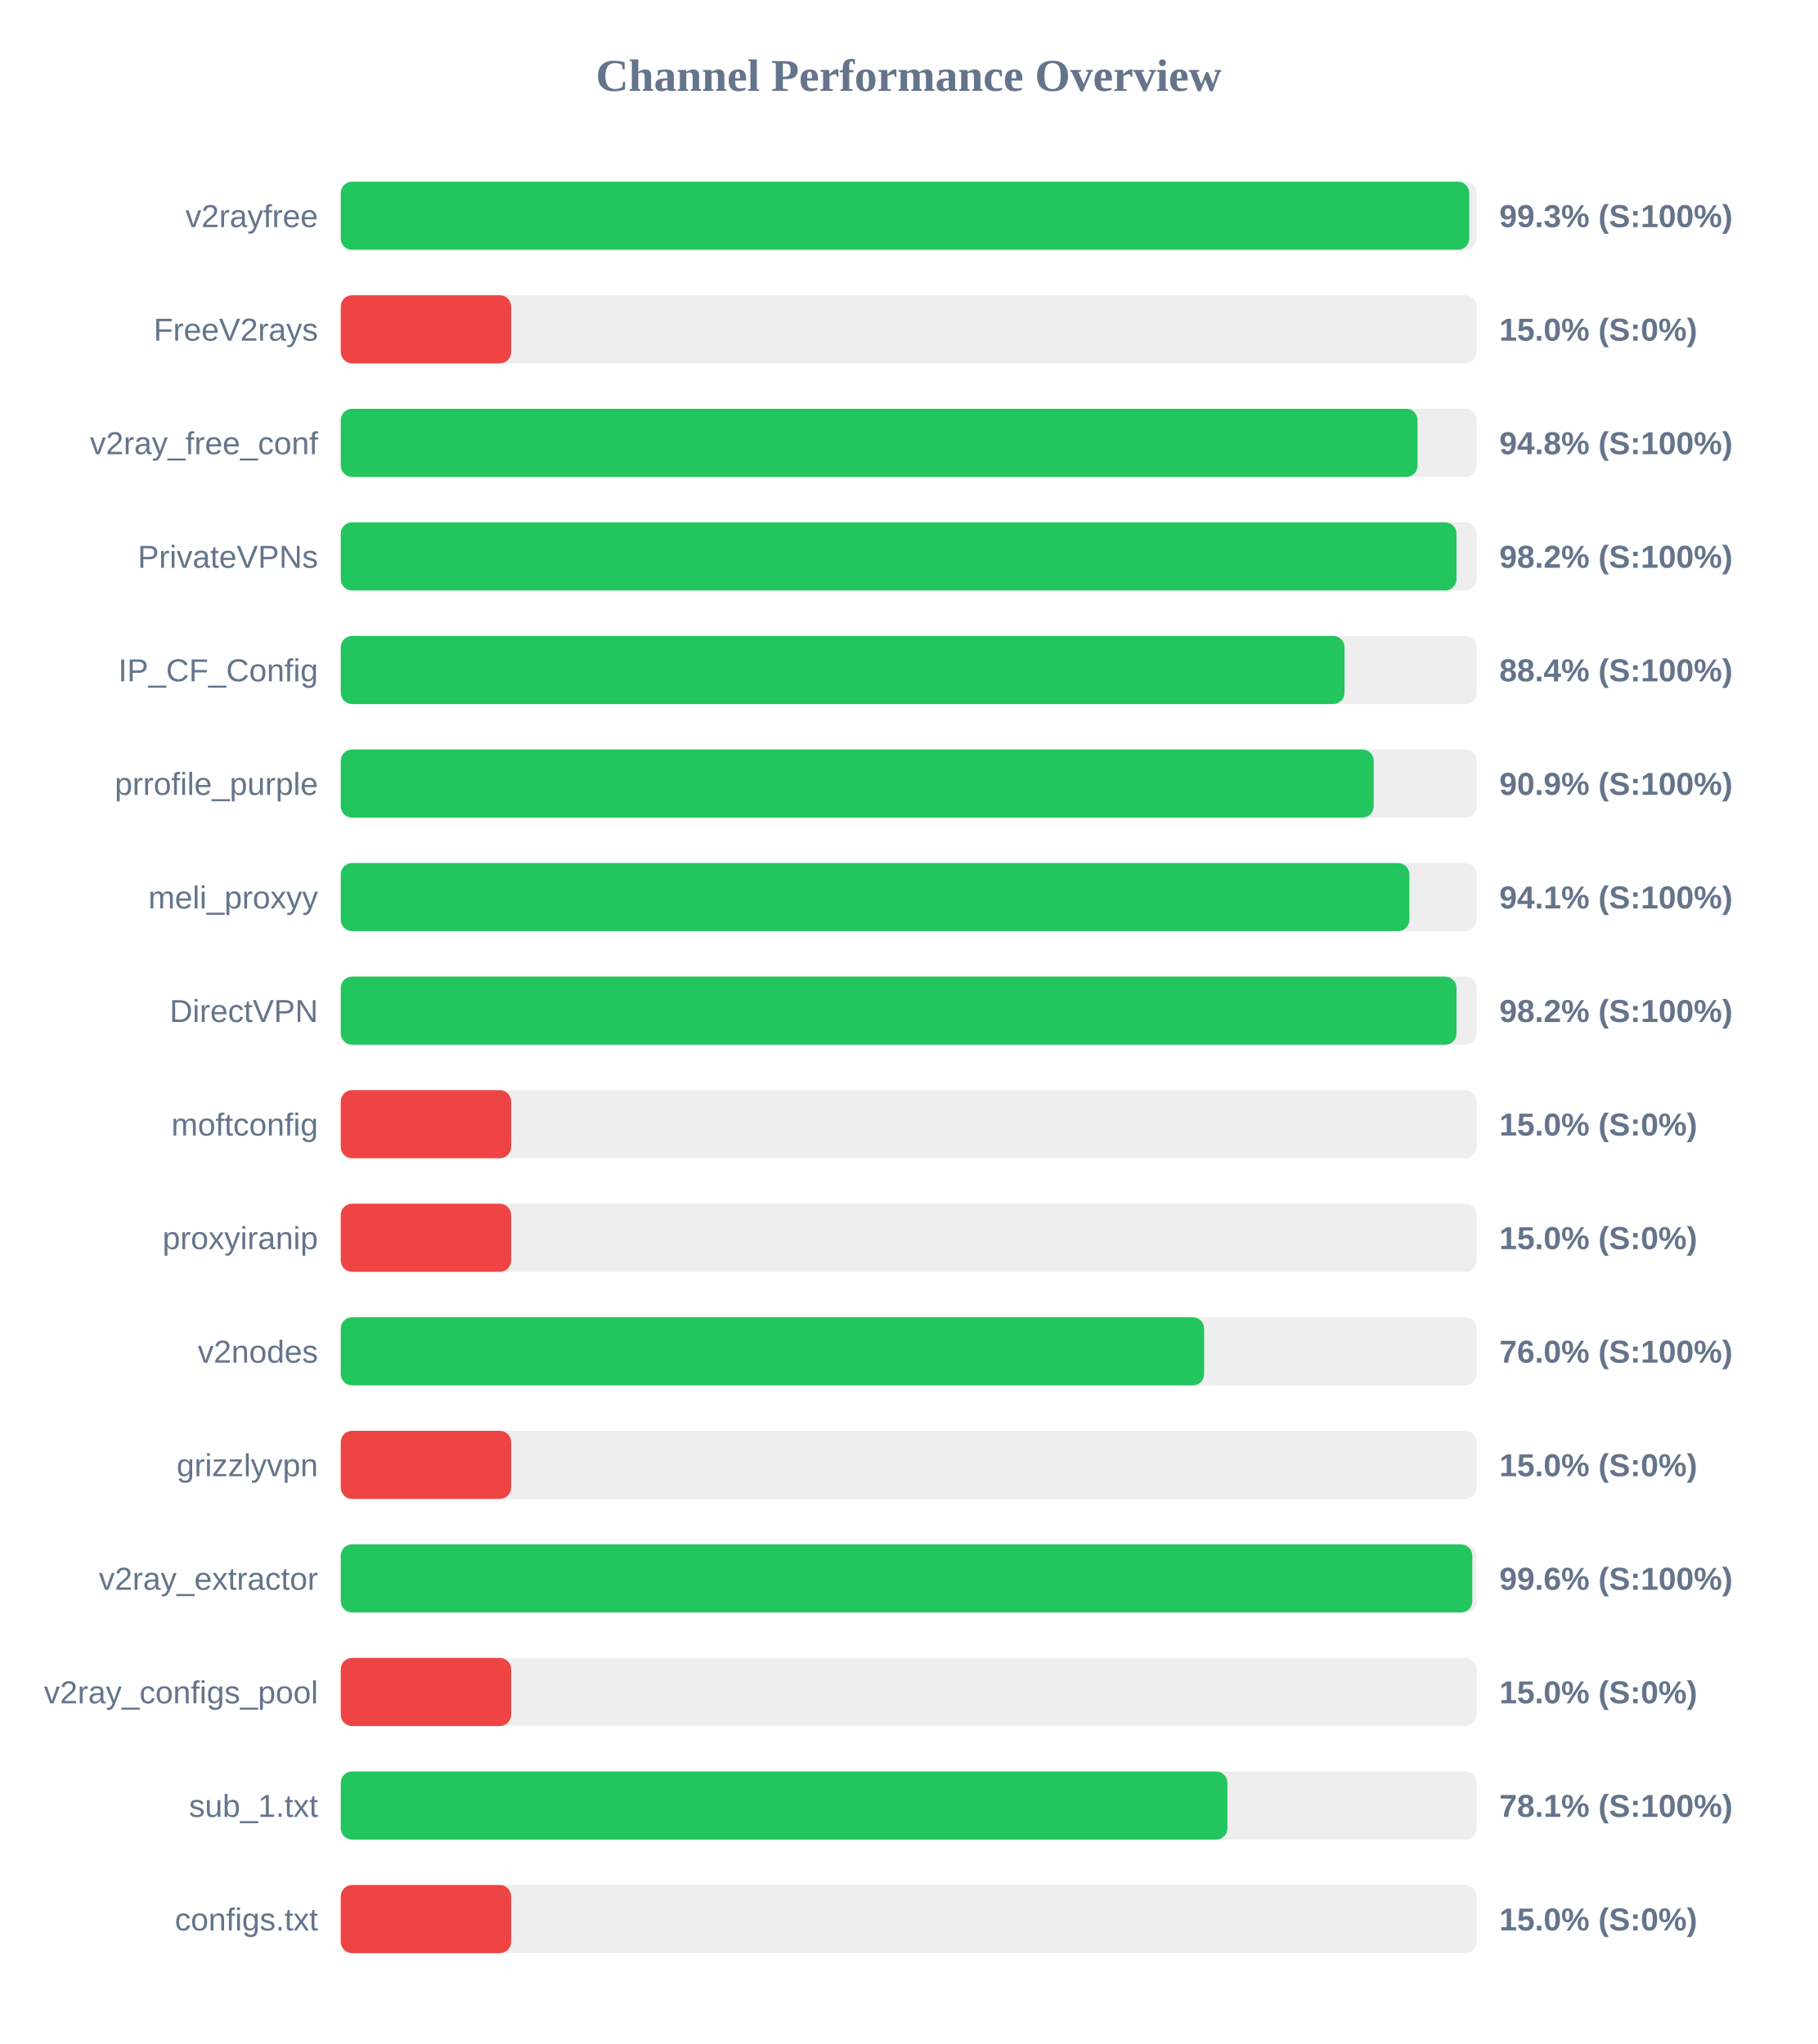
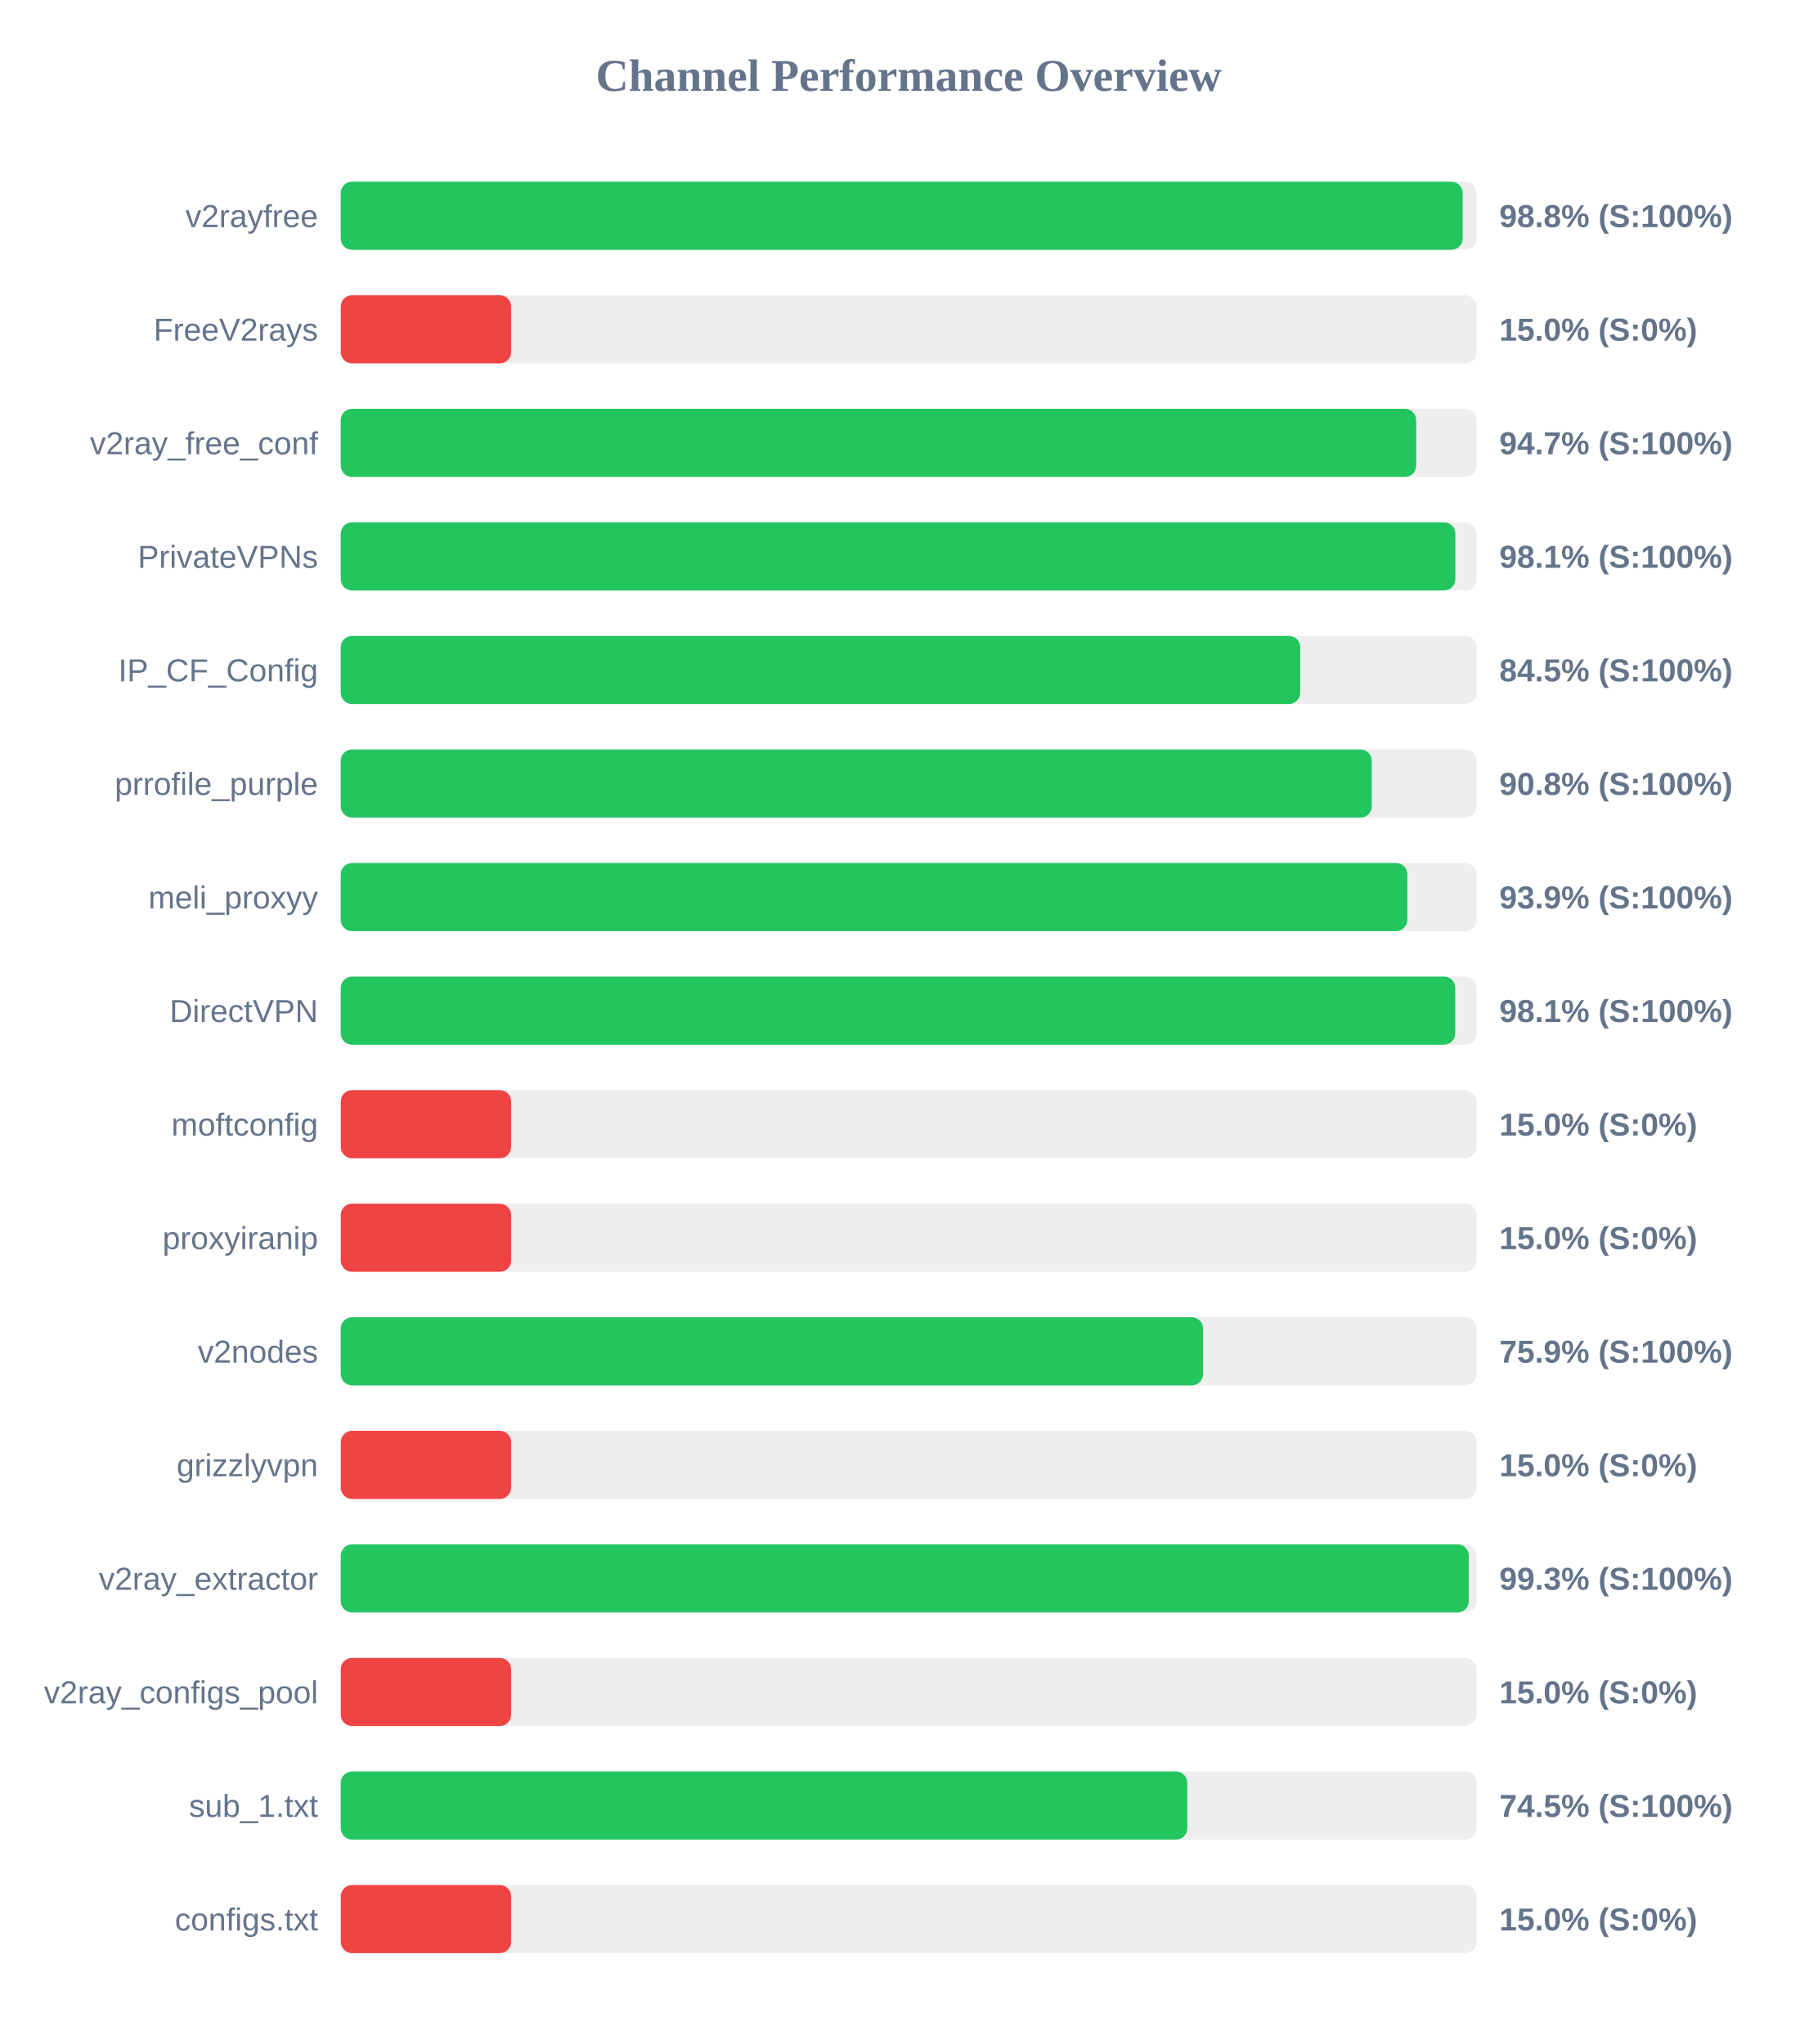
<svg xmlns="http://www.w3.org/2000/svg" width="800" height="900" version="1.1">
  <style>
        .row { font: 14px Arial; fill: #64748b; }
        .score { font: bold 14px Arial; fill: #64748b; }
    </style>
  <text x="400" y="40" text-anchor="middle" font-size="20px" font-weight="bold" fill="#64748b">Channel Performance Overview</text>
  <rect x="150" y="80" width="500" height="30" fill="#eee" rx="5" />
-   <rect x="150" y="80" width="496.75" height="30" fill="#22c55e" rx="5" />
+   <rect x="150" y="80" width="493.85" height="30" fill="#22c55e" rx="5" />
  <text x="140" y="100" text-anchor="end" class="row">v2rayfree</text>
-   <text x="660" y="100" text-anchor="start" class="score">99.3% (S:100%)</text>
+   <text x="660" y="100" text-anchor="start" class="score">98.8% (S:100%)</text>
  <rect x="150" y="130" width="500" height="30" fill="#eee" rx="5" />
  <rect x="150" y="130" width="75.0" height="30" fill="#ef4444" rx="5" />
  <text x="140" y="150" text-anchor="end" class="row">FreeV2rays</text>
  <text x="660" y="150" text-anchor="start" class="score">15.0% (S:0%)</text>
  <rect x="150" y="180" width="500" height="30" fill="#eee" rx="5" />
-   <rect x="150" y="180" width="474.0" height="30" fill="#22c55e" rx="5" />
+   <rect x="150" y="180" width="473.4" height="30" fill="#22c55e" rx="5" />
  <text x="140" y="200" text-anchor="end" class="row">v2ray_free_conf</text>
-   <text x="660" y="200" text-anchor="start" class="score">94.8% (S:100%)</text>
+   <text x="660" y="200" text-anchor="start" class="score">94.7% (S:100%)</text>
  <rect x="150" y="230" width="500" height="30" fill="#eee" rx="5" />
-   <rect x="150" y="230" width="491.15" height="30" fill="#22c55e" rx="5" />
+   <rect x="150" y="230" width="490.65" height="30" fill="#22c55e" rx="5" />
  <text x="140" y="250" text-anchor="end" class="row">PrivateVPNs</text>
-   <text x="660" y="250" text-anchor="start" class="score">98.2% (S:100%)</text>
+   <text x="660" y="250" text-anchor="start" class="score">98.1% (S:100%)</text>
  <rect x="150" y="280" width="500" height="30" fill="#eee" rx="5" />
-   <rect x="150" y="280" width="441.85" height="30" fill="#22c55e" rx="5" />
+   <rect x="150" y="280" width="422.35" height="30" fill="#22c55e" rx="5" />
  <text x="140" y="300" text-anchor="end" class="row">IP_CF_Config</text>
-   <text x="660" y="300" text-anchor="start" class="score">88.4% (S:100%)</text>
+   <text x="660" y="300" text-anchor="start" class="score">84.5% (S:100%)</text>
  <rect x="150" y="330" width="500" height="30" fill="#eee" rx="5" />
-   <rect x="150" y="330" width="454.7" height="30" fill="#22c55e" rx="5" />
+   <rect x="150" y="330" width="453.85" height="30" fill="#22c55e" rx="5" />
  <text x="140" y="350" text-anchor="end" class="row">prrofile_purple</text>
-   <text x="660" y="350" text-anchor="start" class="score">90.9% (S:100%)</text>
+   <text x="660" y="350" text-anchor="start" class="score">90.8% (S:100%)</text>
  <rect x="150" y="380" width="500" height="30" fill="#eee" rx="5" />
-   <rect x="150" y="380" width="470.4" height="30" fill="#22c55e" rx="5" />
+   <rect x="150" y="380" width="469.5" height="30" fill="#22c55e" rx="5" />
  <text x="140" y="400" text-anchor="end" class="row">meli_proxyy</text>
-   <text x="660" y="400" text-anchor="start" class="score">94.1% (S:100%)</text>
+   <text x="660" y="400" text-anchor="start" class="score">93.9% (S:100%)</text>
  <rect x="150" y="430" width="500" height="30" fill="#eee" rx="5" />
-   <rect x="150" y="430" width="491.15" height="30" fill="#22c55e" rx="5" />
+   <rect x="150" y="430" width="490.6" height="30" fill="#22c55e" rx="5" />
  <text x="140" y="450" text-anchor="end" class="row">DirectVPN</text>
-   <text x="660" y="450" text-anchor="start" class="score">98.2% (S:100%)</text>
+   <text x="660" y="450" text-anchor="start" class="score">98.1% (S:100%)</text>
  <rect x="150" y="480" width="500" height="30" fill="#eee" rx="5" />
  <rect x="150" y="480" width="75.0" height="30" fill="#ef4444" rx="5" />
  <text x="140" y="500" text-anchor="end" class="row">moftconfig</text>
  <text x="660" y="500" text-anchor="start" class="score">15.0% (S:0%)</text>
  <rect x="150" y="530" width="500" height="30" fill="#eee" rx="5" />
  <rect x="150" y="530" width="75.0" height="30" fill="#ef4444" rx="5" />
  <text x="140" y="550" text-anchor="end" class="row">proxyiranip</text>
  <text x="660" y="550" text-anchor="start" class="score">15.0% (S:0%)</text>
  <rect x="150" y="580" width="500" height="30" fill="#eee" rx="5" />
-   <rect x="150" y="580" width="380.05" height="30" fill="#22c55e" rx="5" />
+   <rect x="150" y="580" width="379.6" height="30" fill="#22c55e" rx="5" />
  <text x="140" y="600" text-anchor="end" class="row">v2nodes</text>
-   <text x="660" y="600" text-anchor="start" class="score">76.0% (S:100%)</text>
+   <text x="660" y="600" text-anchor="start" class="score">75.9% (S:100%)</text>
  <rect x="150" y="630" width="500" height="30" fill="#eee" rx="5" />
  <rect x="150" y="630" width="75.0" height="30" fill="#ef4444" rx="5" />
  <text x="140" y="650" text-anchor="end" class="row">grizzlyvpn</text>
  <text x="660" y="650" text-anchor="start" class="score">15.0% (S:0%)</text>
  <rect x="150" y="680" width="500" height="30" fill="#eee" rx="5" />
-   <rect x="150" y="680" width="498.1" height="30" fill="#22c55e" rx="5" />
+   <rect x="150" y="680" width="496.55" height="30" fill="#22c55e" rx="5" />
  <text x="140" y="700" text-anchor="end" class="row">v2ray_extractor</text>
-   <text x="660" y="700" text-anchor="start" class="score">99.6% (S:100%)</text>
+   <text x="660" y="700" text-anchor="start" class="score">99.3% (S:100%)</text>
  <rect x="150" y="730" width="500" height="30" fill="#eee" rx="5" />
  <rect x="150" y="730" width="75.0" height="30" fill="#ef4444" rx="5" />
  <text x="140" y="750" text-anchor="end" class="row">v2ray_configs_pool</text>
  <text x="660" y="750" text-anchor="start" class="score">15.0% (S:0%)</text>
  <rect x="150" y="780" width="500" height="30" fill="#eee" rx="5" />
-   <rect x="150" y="780" width="390.3" height="30" fill="#22c55e" rx="5" />
+   <rect x="150" y="780" width="372.65" height="30" fill="#22c55e" rx="5" />
  <text x="140" y="800" text-anchor="end" class="row">sub_1.txt</text>
-   <text x="660" y="800" text-anchor="start" class="score">78.1% (S:100%)</text>
+   <text x="660" y="800" text-anchor="start" class="score">74.5% (S:100%)</text>
  <rect x="150" y="830" width="500" height="30" fill="#eee" rx="5" />
  <rect x="150" y="830" width="75.0" height="30" fill="#ef4444" rx="5" />
  <text x="140" y="850" text-anchor="end" class="row">configs.txt</text>
  <text x="660" y="850" text-anchor="start" class="score">15.0% (S:0%)</text>
</svg>
